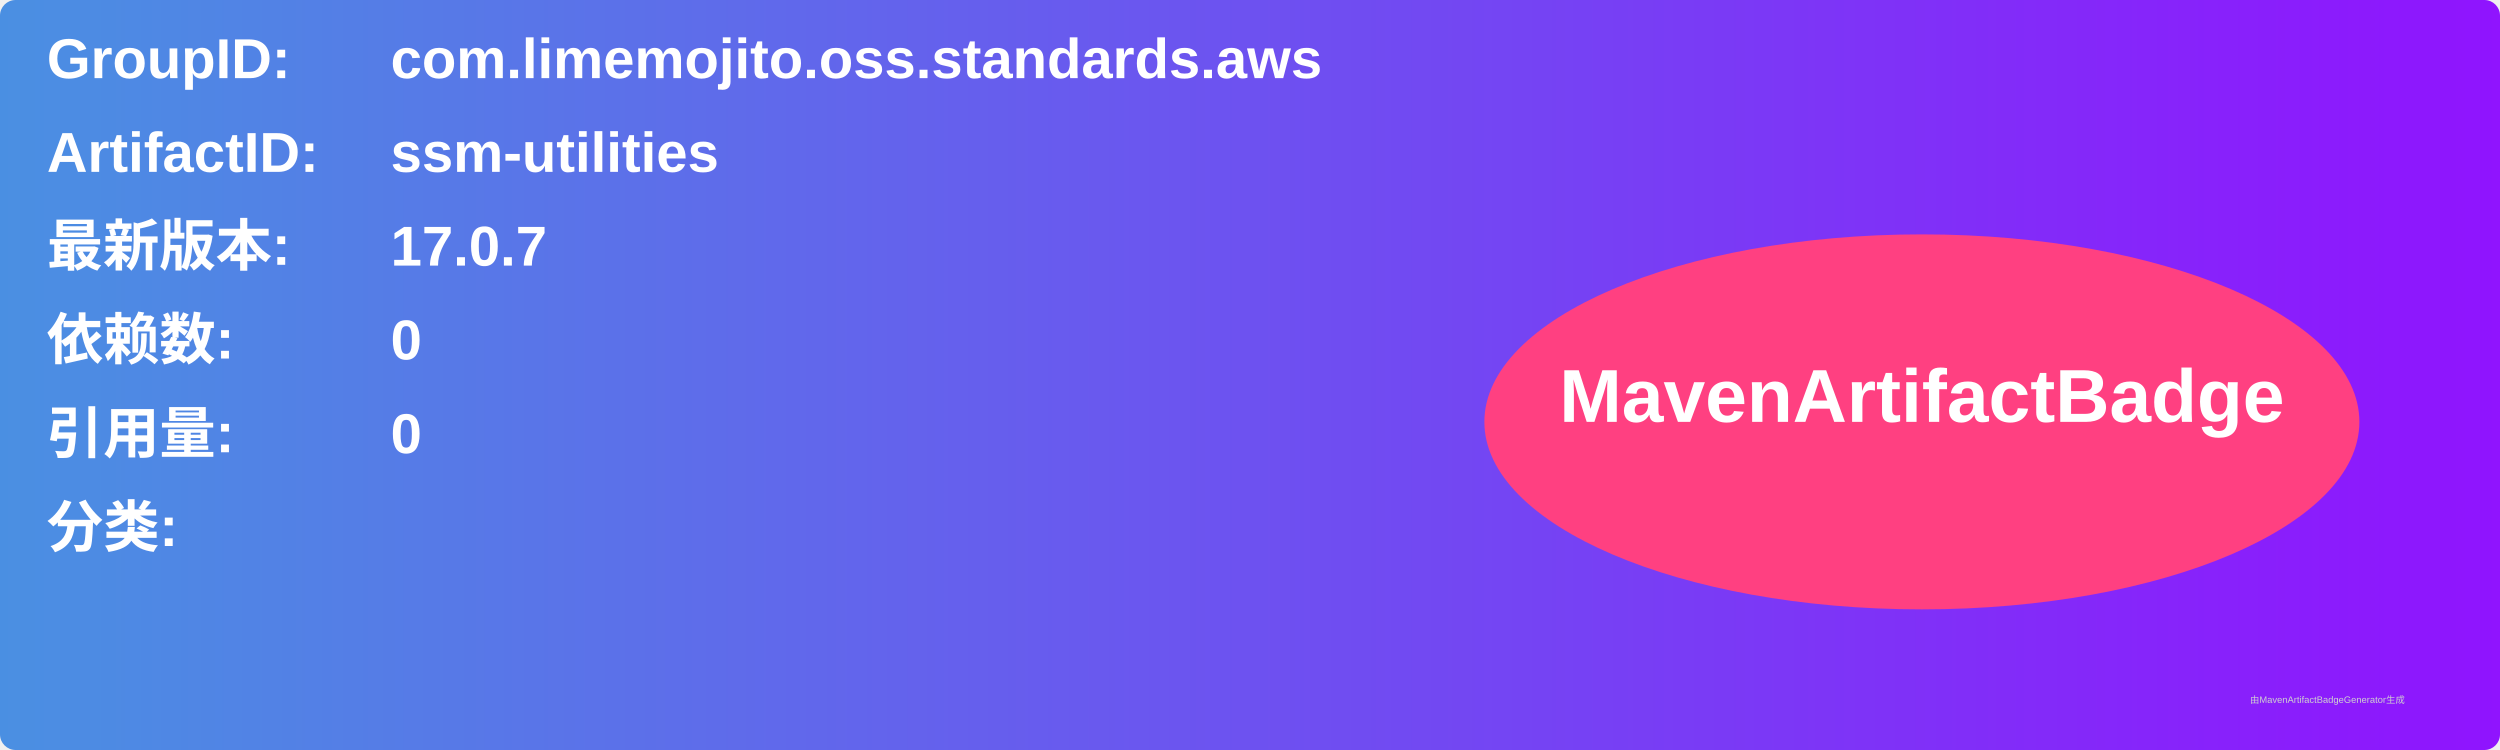
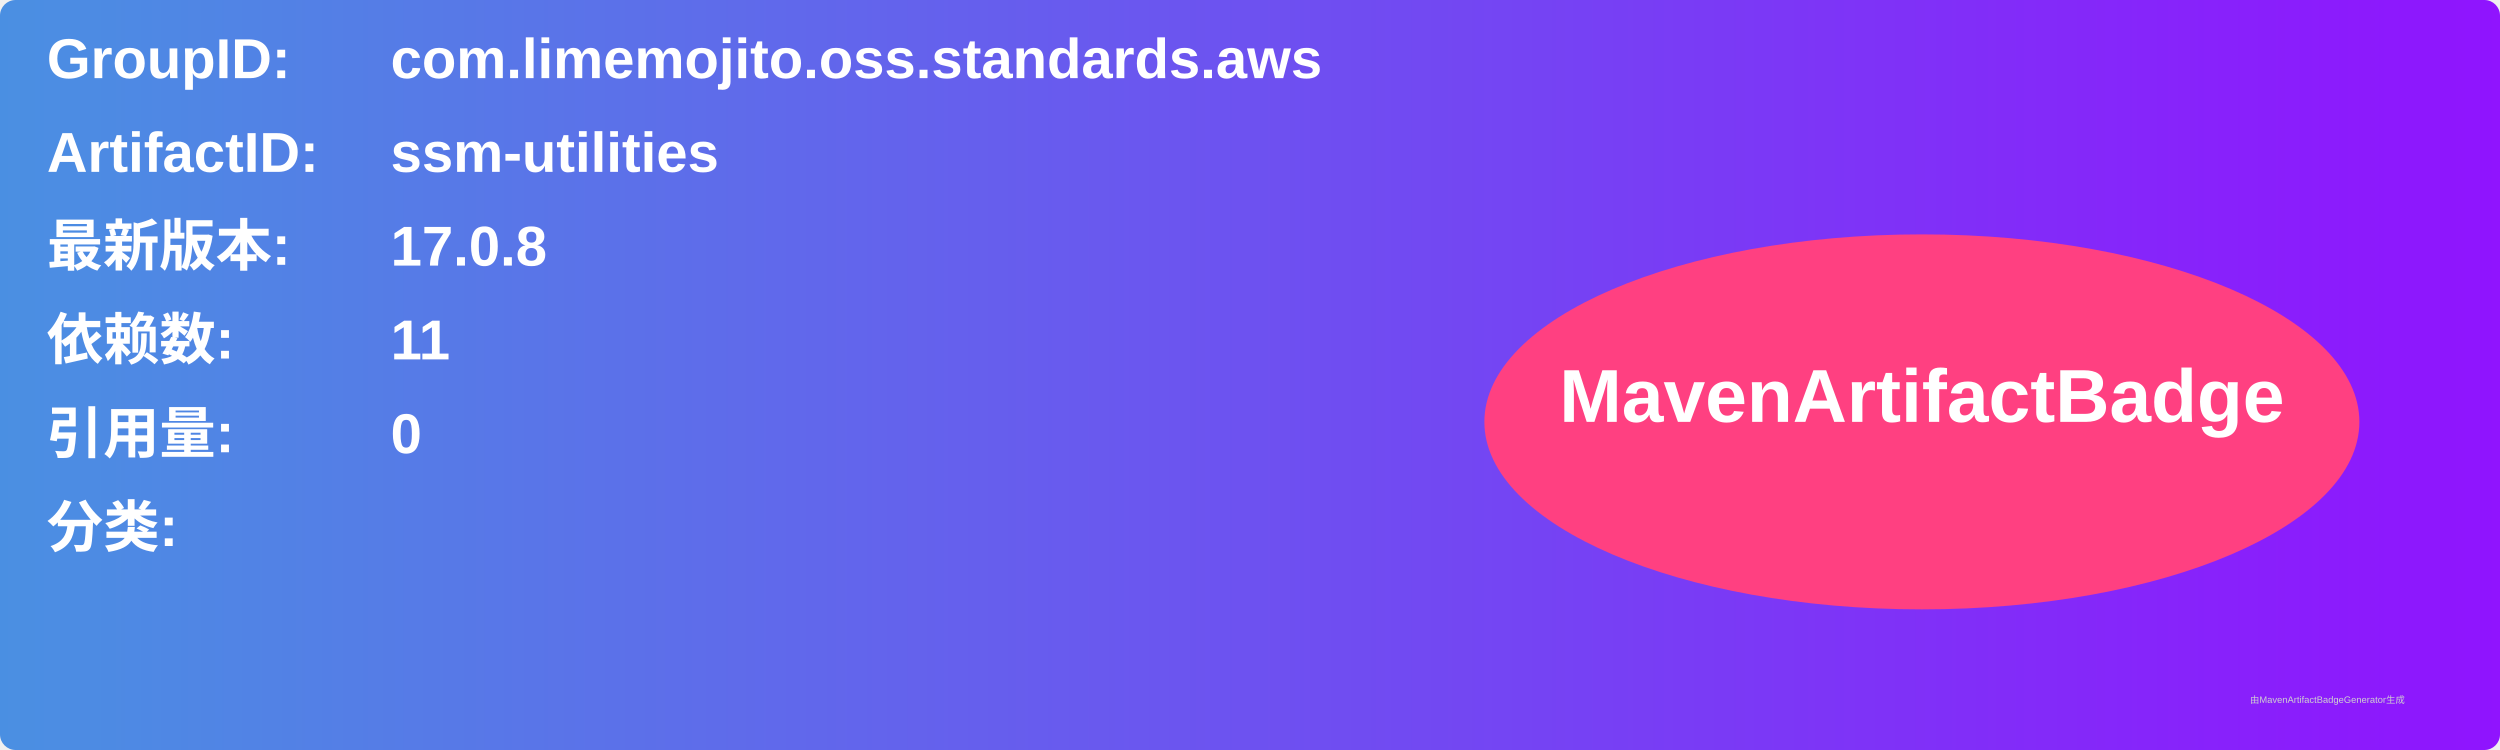
<svg xmlns="http://www.w3.org/2000/svg" width="800" height="240" viewBox="0 0 800 240">
  <linearGradient id="grad" x1="0%" y1="0%" x2="100%" y2="0%">
    <stop offset="0%" stop-color="#4a90e2" />
    <stop offset="100%" stop-color="#9013fe" />
  </linearGradient>
  <rect width="100%" height="100%" rx="5" ry="5" fill="url(#grad)" />
  <g transform="translate(15, 15)">
    <text x="0" y="10" font-family="Arial" font-size="18" fill="white" font-weight="bold" width="260">GroupID:</text>
    <text x="110" y="10" font-family="Arial" font-size="18" fill="white" font-weight="bold" width="460">com.limemojito.oss.standards.aws</text>
    <text x="0" y="40" font-family="Arial" font-size="18" fill="white" font-weight="bold" width="260">ArtifactID:</text>
    <text x="110" y="40" font-family="Arial" font-size="18" fill="white" font-weight="bold" width="460">ssm-utilities</text>
    <text x="0" y="70" font-family="Arial" font-size="18" fill="white" font-weight="bold">最新版本:</text>
    <text x="110" y="70" font-family="Arial" font-size="18" fill="white" font-weight="bold">
-       <tspan font-weight="bold">17.0.7</tspan>
+       <tspan font-weight="bold">17.0.8</tspan>
    </text>
    <text x="0" y="100" font-family="Arial" font-size="18" fill="white" font-weight="bold">依赖数: </text>
    <text x="110" y="100" font-family="Arial" font-size="18" fill="white">
-       <tspan font-weight="bold">0</tspan>
+       <tspan font-weight="bold">11</tspan>
    </text>
    <text x="0" y="130" font-family="Arial" font-size="18" fill="white" font-weight="bold">引用量: </text>
    <text x="110" y="130" font-family="Arial" font-size="18" fill="white">
      <tspan font-weight="bold">0</tspan>
    </text>
    <text x="0" y="160" font-family="Arial" font-size="18" fill="white" font-weight="bold">分类:</text>
    <text x="10" y="190" font-family="Arial" font-size="10" fill="white">
      <tspan font-weight="bold" />
    </text>
    <ellipse cx="600" cy="120" rx="140" ry="60" fill="#ff4081" />
    <text x="600" y="120" text-anchor="middle" font-family="Arial" font-size="24" fill="white" font-weight="bold">MavenArtifactBadge</text>
  </g>
  <text x="720" y="225" font-family="Arial" font-size="3" fill="#d0d0d0">由MavenArtifactBadgeGenerator生成</text>
</svg>
